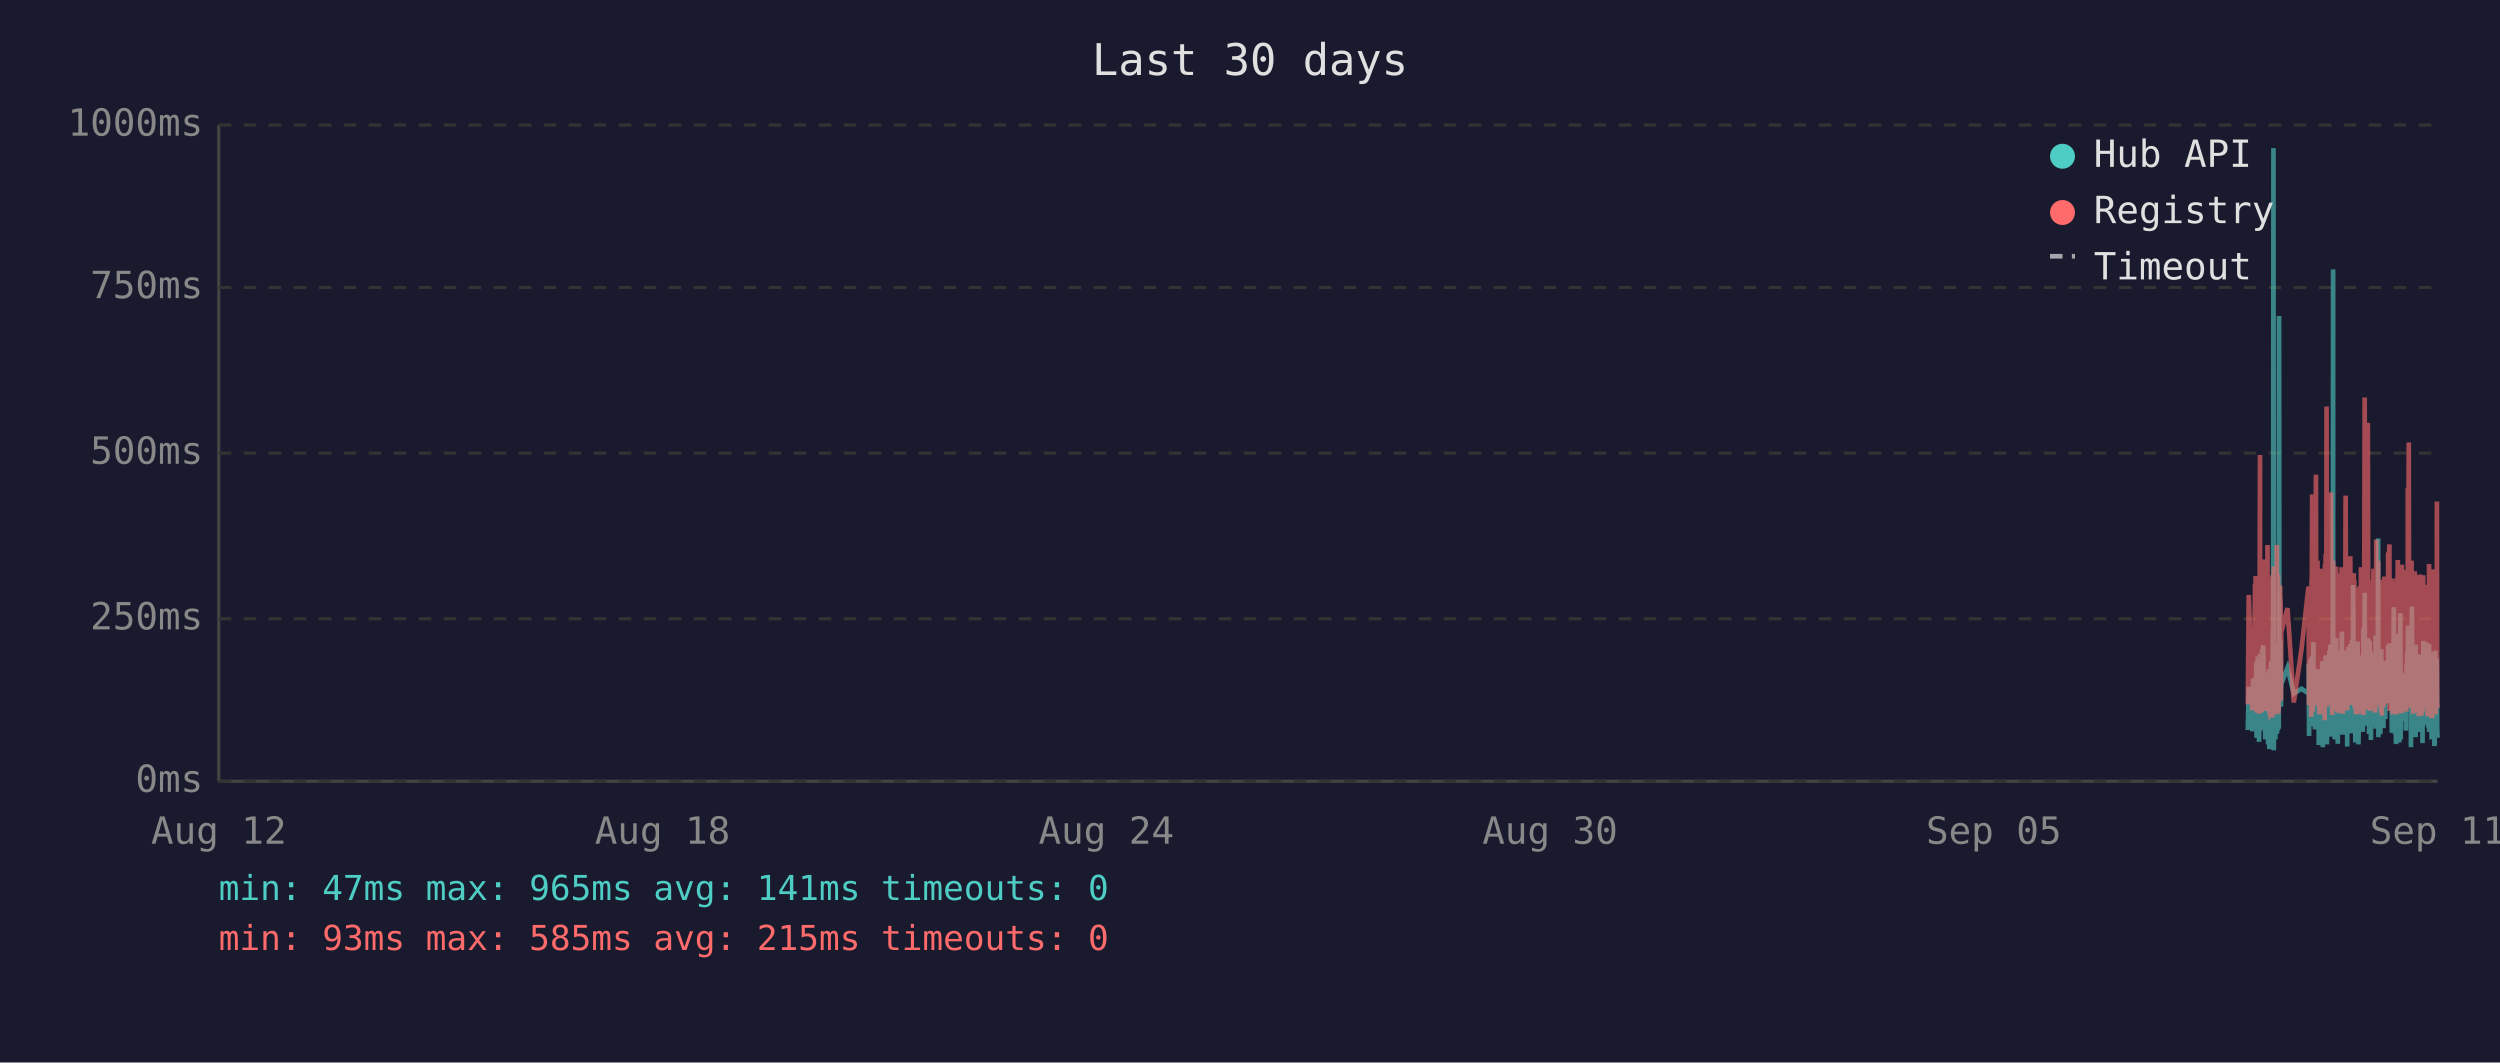
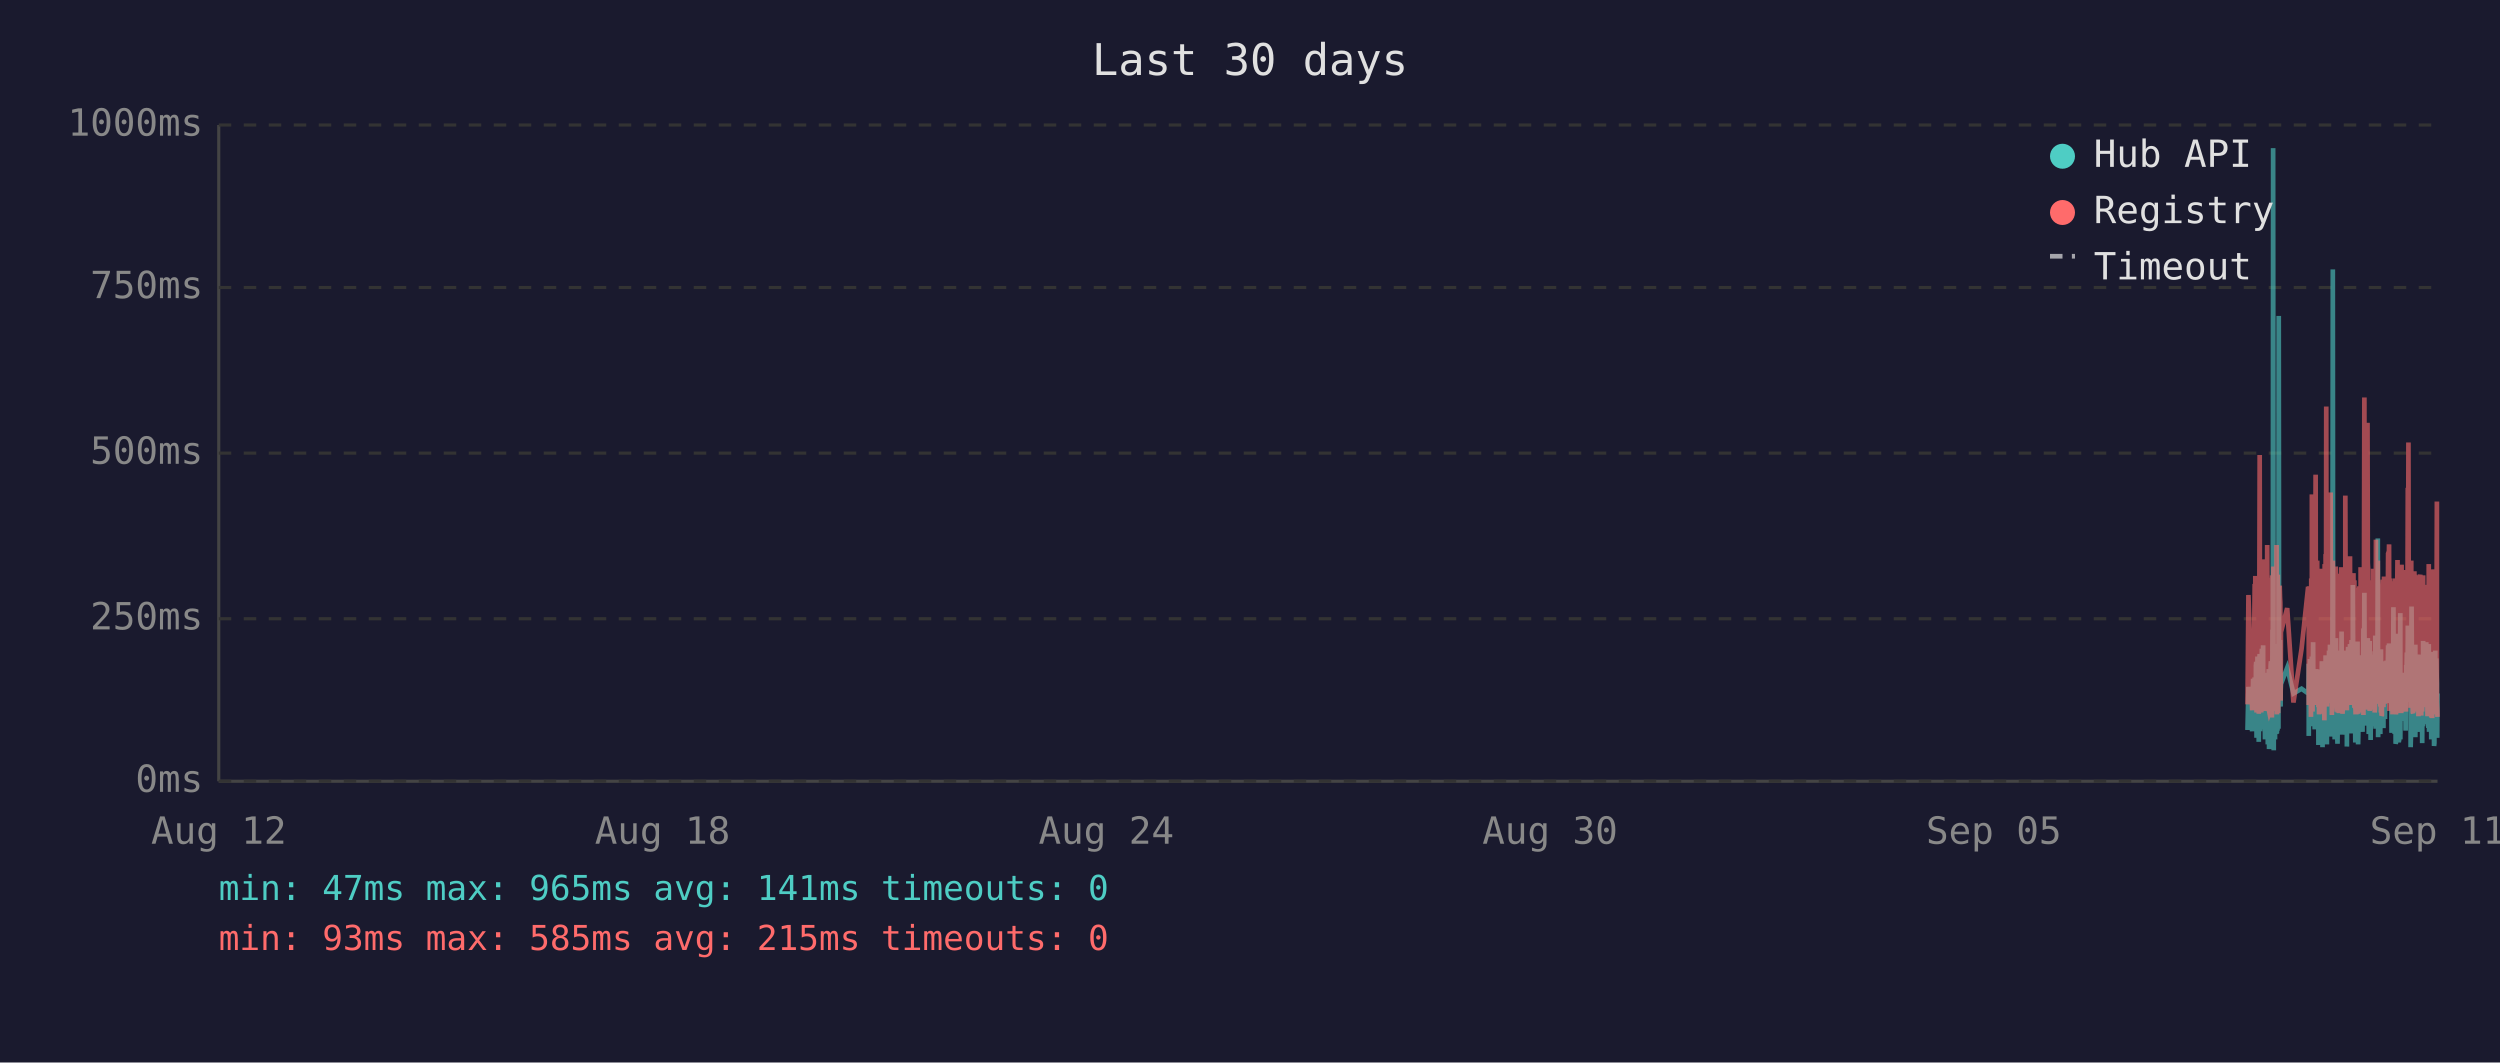
<svg xmlns="http://www.w3.org/2000/svg" viewBox="0 0 800 340" font-family="monospace" font-size="12">
  <rect width="800" height="340" fill="#1a1a2e" />
  <text x="400" y="24" fill="#e0e0e0" font-size="14" text-anchor="middle">Last 30 days</text>
  <line x1="70" y1="40" x2="70" y2="250" stroke="#444" stroke-width="1" />
  <line x1="70" y1="250" x2="780" y2="250" stroke="#444" stroke-width="1" />
  <line x1="70" y1="250" x2="780" y2="250" stroke="#333" stroke-width="1" stroke-dasharray="4" />
  <text x="65" y="250" fill="#888" text-anchor="end" dominant-baseline="middle">0ms</text>
  <line x1="70" y1="198" x2="780" y2="198" stroke="#333" stroke-width="1" stroke-dasharray="4" />
  <text x="65" y="198" fill="#888" text-anchor="end" dominant-baseline="middle">250ms</text>
  <line x1="70" y1="145" x2="780" y2="145" stroke="#333" stroke-width="1" stroke-dasharray="4" />
  <text x="65" y="145" fill="#888" text-anchor="end" dominant-baseline="middle">500ms</text>
  <line x1="70" y1="92" x2="780" y2="92" stroke="#333" stroke-width="1" stroke-dasharray="4" />
  <text x="65" y="92" fill="#888" text-anchor="end" dominant-baseline="middle">750ms</text>
  <line x1="70" y1="40" x2="780" y2="40" stroke="#333" stroke-width="1" stroke-dasharray="4" />
  <text x="65" y="40" fill="#888" text-anchor="end" dominant-baseline="middle">1000ms</text>
  <text x="70" y="270" fill="#888" text-anchor="middle">Aug 12</text>
  <text x="212" y="270" fill="#888" text-anchor="middle">Aug 18</text>
  <text x="354" y="270" fill="#888" text-anchor="middle">Aug 24</text>
  <text x="496" y="270" fill="#888" text-anchor="middle">Aug 30</text>
  <text x="638" y="270" fill="#888" text-anchor="middle">Sep 05</text>
  <text x="780" y="270" fill="#888" text-anchor="middle">Sep 11</text>
-   <polyline points="719.3,233.6 719.6,219.8 720.8,234.0 721.0,217.2 721.2,223.3 721.6,216.8 721.7,222.3 721.7,224.2 721.8,225.0 721.9,233.6 722.0,213.0 722.1,211.8 722.1,236.1 722.2,235.1 722.2,223.8 722.3,221.2 722.4,222.3 722.5,210.1 722.6,223.3 722.7,234.7 722.7,220.6 722.8,218.9 722.9,237.4 723.0,223.1 723.1,210.9 723.2,209.3 723.2,234.0 723.3,217.0 723.4,214.3 723.5,230.9 723.6,233.4 723.7,220.6 723.7,221.2 723.7,220.6 723.8,215.8 723.9,207.6 724.0,216.6 724.1,213.9 724.2,218.9 724.2,206.5 724.3,211.4 724.4,228.4 724.5,226.1 724.6,220.2 724.6,221.2 724.7,221.9 724.8,228.8 724.9,236.6 725.0,221.9 725.1,215.3 725.1,231.1 725.2,221.9 725.3,221.2 725.4,218.7 725.5,234.7 725.6,221.2 725.6,218.1 725.7,223.1 725.8,238.2 725.9,220.8 726.0,224.8 726.1,214.1 726.1,232.6 726.2,239.7 726.3,237.6 726.4,232.6 726.5,219.1 726.6,219.8 726.6,217.2 726.7,213.2 726.8,211.6 726.9,220.2 727.0,216.6 727.1,222.5 727.1,234.7 727.1,229.4 727.2,225.6 727.3,201.5 727.4,223.8 727.5,47.4 727.6,196.0 727.6,240.1 727.7,231.1 727.8,221.0 727.9,225.0 728.0,217.9 728.1,212.8 728.1,236.6 728.2,222.7 728.3,222.9 728.4,221.0 728.5,234.9 728.6,209.0 728.6,234.7 728.7,213.5 728.8,206.1 728.9,233.8 729.0,220.2 729.0,230.7 729.1,223.8 729.2,233.2 729.3,101.1 729.4,207.2 729.5,217.9 729.5,218.9 729.6,224.4 729.7,204.8 729.8,216.6 729.9,226.1 729.9,221.2 730.0,218.9 732.0,213.7 734.0,221.9 736.5,220.4 738.7,221.9 738.8,221.0 738.8,212.4 738.9,235.5 739.0,214.1 739.1,215.3 739.2,214.3 739.3,210.9 739.3,219.5 739.4,221.0 739.5,222.9 739.6,232.4 739.7,217.4 739.8,231.1 739.8,210.1 739.9,216.0 740.0,232.2 740.1,226.1 740.2,216.2 740.3,205.5 740.3,230.3 740.4,217.4 740.5,224.4 740.6,232.2 740.7,215.8 740.8,233.4 740.8,214.5 741.0,219.3 741.1,221.9 741.2,227.3 741.3,214.1 741.3,222.9 741.4,215.6 741.5,218.3 741.6,220.0 741.7,215.1 741.7,230.1 741.8,214.3 741.9,215.8 742.0,238.4 742.1,223.8 742.2,238.0 742.2,222.1 742.3,222.1 742.4,230.5 742.5,220.2 742.6,216.8 742.7,225.6 742.7,236.1 742.8,221.9 742.9,216.8 743.0,220.6 743.1,211.6 743.2,216.6 743.2,233.8 743.3,239.1 743.4,234.9 743.5,227.3 743.6,229.4 743.7,211.6 743.7,215.1 743.8,215.8 743.9,236.1 743.9,235.3 744.0,221.7 744.1,216.8 744.2,233.8 744.2,209.7 744.3,223.8 744.4,222.7 744.5,216.6 744.6,229.4 744.6,238.2 744.7,229.6 744.8,220.4 744.9,214.5 745.0,220.4 745.1,229.8 745.1,221.2 745.2,219.3 745.3,217.4 745.4,208.2 745.5,218.5 745.6,208.2 745.6,218.9 745.7,206.3 745.8,235.7 745.9,212.2 746.0,213.9 746.1,219.8 746.1,218.7 746.2,233.0 746.3,219.3 746.4,226.1 746.5,197.1 746.6,86.2 746.6,216.0 746.7,233.8 746.8,208.2 746.9,213.0 747.0,210.3 747.1,223.3 747.1,236.6 747.2,217.9 747.3,205.9 747.4,216.4 747.5,216.4 747.6,204.2 747.6,216.4 747.7,219.8 747.8,213.7 747.8,231.7 747.9,223.1 748.0,234.9 748.1,238.0 748.1,228.2 748.2,231.5 748.3,222.1 748.4,222.1 748.5,233.6 748.6,219.5 748.6,208.2 748.7,225.8 748.8,212.8 748.9,221.0 749.0,233.2 749.0,224.4 749.1,231.5 749.2,216.0 749.3,218.9 749.4,202.1 749.5,224.6 749.5,217.7 749.6,235.1 749.7,222.9 749.8,226.1 749.9,221.4 750.0,219.8 750.0,211.4 750.1,212.2 750.2,220.8 750.3,208.2 750.4,221.4 750.5,222.5 750.5,214.9 750.6,220.2 750.7,209.0 750.8,219.5 750.9,220.2 751.0,215.3 751.0,218.7 751.1,233.4 751.1,238.9 751.2,210.9 751.3,223.5 751.4,213.2 751.5,207.0 751.5,219.5 751.6,216.4 751.7,223.3 751.8,224.2 751.9,215.3 752.0,210.9 752.0,221.0 752.1,206.1 752.2,233.0 752.3,220.4 752.4,210.7 752.5,220.2 752.5,234.7 752.6,204.8 752.7,219.1 752.8,228.6 752.9,214.3 752.9,222.3 753.0,187.2 753.1,208.6 753.2,221.2 753.3,207.4 753.4,220.6 753.4,221.4 753.5,228.4 753.6,223.5 753.7,226.5 753.7,237.6 753.8,221.4 753.9,234.2 753.9,220.8 754.0,214.9 754.1,234.5 754.2,217.0 754.3,227.1 754.4,221.7 754.4,205.3 754.5,215.6 754.6,226.5 754.7,238.2 754.8,232.6 754.9,223.3 754.9,216.8 755.0,234.0 755.1,225.4 755.2,218.1 755.3,209.9 755.4,218.3 755.4,225.6 755.5,209.7 755.6,211.6 755.7,224.0 755.8,219.1 755.8,221.4 755.9,223.8 755.9,233.4 756.0,226.7 756.1,234.2 756.2,222.9 756.3,213.0 756.3,201.1 756.4,229.2 756.5,220.8 756.6,215.8 756.7,189.7 756.8,223.5 756.8,208.8 756.9,223.3 757.0,217.7 757.1,207.8 757.2,218.1 757.3,213.9 757.3,212.0 757.4,218.9 757.5,218.3 757.6,232.2 757.7,206.3 757.8,204.2 757.8,218.5 757.9,230.9 758.0,218.3 758.1,234.9 758.2,229.8 758.3,215.3 758.3,205.1 758.4,232.6 758.5,231.1 758.6,208.4 758.7,236.8 758.8,218.9 758.8,228.6 758.9,228.4 759.0,209.5 759.1,217.0 759.2,232.4 759.3,230.1 759.3,212.8 759.4,223.8 759.5,221.4 759.6,232.2 759.7,218.1 759.7,222.5 759.8,229.4 759.9,221.2 760.0,230.3 760.1,224.2 760.2,203.4 760.2,208.2 760.3,233.2 760.4,222.9 760.5,228.2 760.6,216.6 760.7,219.3 760.7,221.0 760.8,214.5 760.9,211.8 761.0,172.3 761.1,235.9 761.2,230.9 761.2,211.6 761.3,209.5 761.4,217.2 761.5,218.7 761.6,220.0 761.7,215.3 761.7,234.9 761.8,227.3 761.9,213.9 762.0,207.8 762.1,230.1 762.2,225.4 762.2,233.0 762.3,215.1 762.4,225.0 762.5,219.3 762.6,220.8 762.6,220.6 762.7,225.0 762.7,233.0 762.8,211.6 762.9,222.9 763.0,220.0 763.1,225.0 763.1,213.7 763.2,213.7 763.3,230.1 763.4,213.5 763.5,224.2 763.6,214.9 763.6,224.2 763.7,211.4 763.8,218.7 763.9,212.8 764.0,215.1 764.1,225.0 764.2,213.7 764.2,206.5 764.3,213.9 764.4,217.7 764.5,219.1 764.6,205.9 764.7,224.0 764.7,212.4 764.8,216.4 764.9,219.8 765.0,220.6 765.1,215.3 765.2,222.5 765.2,224.6 765.3,223.1 765.4,234.5 765.5,230.9 765.6,229.6 765.6,224.6 765.7,225.2 765.8,216.6 765.9,218.3 766.0,194.3 766.1,231.1 766.1,223.3 766.2,207.4 766.3,216.2 766.4,234.9 766.5,231.7 766.6,212.8 766.6,226.5 766.7,238.0 766.8,237.6 766.9,221.4 767.0,219.5 767.1,220.4 767.1,217.2 767.2,217.9 767.3,202.8 767.4,216.6 767.5,224.4 767.6,215.6 767.6,215.1 767.7,237.6 767.7,219.8 767.8,237.2 767.9,233.2 768.0,222.9 768.1,224.2 768.1,196.2 768.2,236.6 768.3,217.9 768.4,218.9 768.5,223.3 768.6,218.5 768.6,224.4 768.7,217.2 768.8,217.7 768.9,216.4 769.0,228.2 769.1,217.0 769.1,216.4 769.2,217.0 769.3,224.8 769.4,230.7 769.5,222.5 769.5,218.5 769.6,221.2 769.7,215.3 769.8,217.4 769.9,233.8 770.0,217.4 770.0,224.6 770.1,212.8 770.2,214.9 770.3,208.8 770.4,214.1 770.5,215.3 770.5,204.8 770.6,200.2 770.7,223.3 770.8,211.4 770.9,209.3 771.0,205.1 771.0,215.1 771.1,223.5 771.2,224.2 771.3,209.9 771.4,216.8 771.5,214.9 771.5,239.1 771.5,235.5 771.6,216.4 771.7,214.7 771.8,194.1 771.9,210.9 772.0,216.2 772.0,232.8 772.1,233.0 772.2,221.9 772.3,235.5 772.4,220.6 772.5,222.3 772.5,226.1 772.6,232.8 772.7,211.4 772.8,232.6 772.9,235.3 773.0,206.3 773.0,235.9 773.1,220.4 773.2,217.2 773.3,221.4 773.4,213.7 773.4,217.0 773.5,218.3 773.6,214.9 773.7,231.5 773.8,212.2 773.9,215.1 773.9,217.4 774.0,234.2 774.1,231.7 774.2,210.3 774.3,209.5 774.4,220.2 774.4,219.8 774.5,219.3 774.6,224.4 774.7,224.0 774.8,215.3 774.9,224.4 774.9,233.8 774.9,220.2 775.0,228.6 775.1,216.0 775.2,237.8 775.3,215.6 775.4,232.4 775.4,220.2 775.5,205.1 775.6,231.3 775.7,220.2 775.8,209.3 775.9,216.6 775.9,215.6 776.0,231.7 776.1,228.4 776.2,227.3 776.3,217.2 776.4,221.0 776.4,205.5 776.5,216.2 776.6,223.3 776.7,223.8 776.8,226.9 776.8,229.6 776.9,223.5 777.0,231.3 777.1,232.2 777.2,232.2 777.3,206.1 777.3,234.2 777.4,219.8 777.5,221.4 777.6,209.7 777.7,222.5 777.8,218.1 777.8,223.5 777.9,220.2 778.0,215.8 778.1,236.6 778.2,234.0 778.3,212.8 778.3,235.3 778.4,208.6 778.5,216.2 778.6,230.9 778.7,211.8 778.8,226.1 778.8,216.8 778.9,222.9 779.0,238.7 779.1,237.8 779.2,221.7 779.3,233.8 779.3,208.2 779.4,221.4 779.5,221.4 779.6,217.0 779.7,218.9 779.7,210.7 779.8,215.3 779.8,218.7 779.9,232.6 780.0,236.1" fill="none" stroke="#4ecdc4" stroke-width="1.5" opacity="0.6" />
-   <polyline points="719.3,225.4 719.6,190.4 720.8,227.3 721.0,201.7 721.2,226.5 721.6,187.6 721.7,187.6 721.7,215.8 721.8,184.3 721.9,224.6 722.0,206.3 722.1,192.5 722.1,228.0 722.2,225.8 722.2,209.0 722.3,204.0 722.4,209.0 722.5,196.2 722.6,224.4 722.7,225.8 722.7,206.1 722.8,204.2 722.9,228.4 723.0,222.3 723.1,186.0 723.2,145.6 723.2,226.3 723.3,215.1 723.4,226.3 723.5,224.2 723.6,226.5 723.7,228.0 723.7,228.0 723.7,206.5 723.8,198.1 723.9,181.3 724.0,193.1 724.1,199.4 724.2,181.1 724.2,201.1 724.3,196.7 724.4,223.5 724.5,214.9 724.6,179.0 724.6,185.3 724.7,227.5 724.8,225.8 724.9,226.7 725.0,185.7 725.1,209.5 725.1,224.4 725.2,184.9 725.3,184.5 725.4,206.3 725.5,225.0 725.6,174.4 725.6,200.7 725.7,185.3 725.8,226.5 725.9,186.4 726.0,222.7 726.1,190.8 726.1,216.6 726.2,227.5 726.3,228.0 726.4,227.7 726.5,186.6 726.6,210.5 726.6,200.2 726.7,200.4 726.8,198.1 726.9,206.1 727.0,190.4 727.1,184.9 727.1,229.6 727.1,217.7 727.2,184.1 727.3,188.3 727.4,216.6 727.5,187.8 727.6,181.3 727.6,227.5 727.7,225.6 727.8,207.4 727.9,226.5 728.0,201.3 728.1,193.9 728.1,226.9 728.2,184.1 728.3,209.0 728.4,185.5 728.5,225.8 728.6,174.4 728.6,228.6 728.7,192.7 728.8,197.5 728.9,224.0 729.0,183.9 729.0,225.0 729.1,228.2 729.2,216.0 729.3,209.9 729.4,192.2 729.5,193.3 729.5,221.7 729.6,187.4 729.7,191.0 729.8,192.9 729.9,217.2 729.9,224.2 730.0,202.3 732.0,194.6 734.0,224.8 736.5,207.6 738.7,187.8 738.8,188.7 738.8,201.7 738.9,225.6 739.0,191.0 739.1,187.6 739.2,190.8 739.3,190.6 739.3,208.8 739.4,210.5 739.5,216.0 739.6,229.4 739.7,185.1 739.8,218.7 739.8,182.8 739.9,158.2 740.0,221.7 740.1,227.7 740.2,191.8 740.3,178.8 740.3,225.4 740.4,203.0 740.5,219.5 740.6,219.3 740.7,205.3 740.8,225.6 740.8,182.0 741.0,181.3 741.1,151.9 741.2,218.5 741.3,189.1 741.3,208.0 741.4,207.4 741.5,210.1 741.6,179.4 741.7,202.1 741.7,224.2 741.8,194.3 741.9,189.9 742.0,226.3 742.1,196.4 742.2,228.6 742.2,206.5 742.3,217.4 742.4,224.4 742.5,182.0 742.6,191.4 742.7,228.4 742.7,225.4 742.8,225.2 742.9,187.6 743.0,184.7 743.1,196.7 743.2,204.0 743.2,223.8 743.3,224.4 743.4,226.9 743.5,215.6 743.6,216.8 743.7,210.1 743.7,208.2 743.8,205.9 743.9,230.5 743.9,228.4 744.0,180.5 744.1,186.4 744.2,223.8 744.2,177.3 744.3,184.7 744.4,225.8 744.5,130.1 744.6,217.2 744.6,226.1 744.7,224.8 744.8,181.8 744.9,190.8 745.0,201.7 745.1,225.0 745.1,221.0 745.2,183.4 745.3,192.7 745.4,199.2 745.5,184.9 745.6,182.2 745.6,183.9 745.7,178.4 745.8,224.2 745.9,157.6 746.0,197.7 746.1,208.6 746.1,184.5 746.2,214.1 746.3,228.8 746.4,206.5 746.5,194.6 746.6,179.4 746.6,186.6 746.7,221.9 746.8,214.1 746.9,203.6 747.0,197.3 747.1,208.8 747.1,225.2 747.2,190.6 747.3,194.6 747.4,189.5 747.5,181.3 747.6,184.5 747.6,191.4 747.7,188.1 747.8,192.7 747.8,226.1 747.9,227.7 748.0,225.0 748.1,223.5 748.1,215.3 748.2,228.0 748.3,215.1 748.4,184.5 748.5,215.3 748.6,228.2 748.6,197.3 748.7,184.3 748.8,224.4 748.9,183.6 749.0,225.6 749.0,185.3 749.1,224.8 749.2,226.3 749.3,181.5 749.4,190.8 749.5,213.5 749.5,189.7 749.6,225.0 749.7,228.4 749.8,226.3 749.9,217.7 750.0,203.4 750.0,199.6 750.1,194.8 750.2,185.3 750.3,199.4 750.4,188.9 750.5,215.1 750.5,190.6 750.6,158.6 750.7,192.7 750.8,187.8 750.9,207.8 751.0,195.0 751.0,184.1 751.1,216.0 751.1,227.3 751.2,183.6 751.3,223.8 751.4,194.3 751.5,182.8 751.5,185.1 751.6,202.3 751.7,204.4 751.8,220.6 751.9,189.3 752.0,207.8 752.0,181.3 752.1,178.0 752.2,223.3 752.3,183.4 752.4,191.6 752.5,204.0 752.5,225.6 752.6,195.8 752.7,210.1 752.8,222.9 752.9,189.1 752.9,207.0 753.0,191.2 753.1,197.5 753.2,183.4 753.3,197.9 753.4,193.5 753.4,185.7 753.5,226.5 753.6,225.4 753.7,210.9 753.7,226.7 753.8,225.2 753.9,228.6 753.9,210.1 754.0,193.1 754.1,228.6 754.2,214.7 754.3,214.9 754.4,214.5 754.4,188.1 754.5,191.4 754.6,226.3 754.7,228.4 754.8,223.8 754.9,211.4 754.9,216.8 755.0,226.5 755.1,187.6 755.2,203.4 755.3,226.5 755.4,191.2 755.4,217.0 755.5,181.5 755.6,196.2 755.7,228.0 755.8,191.8 755.8,225.8 755.9,225.8 755.9,227.5 756.0,218.3 756.1,227.7 756.2,183.9 756.3,190.6 756.3,228.8 756.4,222.9 756.5,223.8 756.6,170.4 756.7,127.2 756.8,196.0 756.8,199.6 756.9,227.1 757.0,188.9 757.1,191.6 757.2,209.0 757.3,192.5 757.3,188.5 757.4,182.2 757.5,209.0 757.6,225.6 757.7,135.3 757.8,180.1 757.8,182.0 757.9,225.2 758.0,185.7 758.1,223.8 758.2,225.8 758.3,189.1 758.3,207.0 758.4,227.5 758.5,216.0 758.6,197.1 758.7,222.5 758.8,214.5 758.8,217.2 758.9,223.8 759.0,189.5 759.1,186.8 759.2,223.5 759.3,223.3 759.3,189.9 759.4,226.5 759.5,182.0 759.6,224.2 759.7,205.3 759.7,227.1 759.8,224.0 759.9,185.1 760.0,228.0 760.1,226.5 760.2,184.5 760.2,207.2 760.3,218.3 760.4,172.7 760.5,224.4 760.6,195.0 760.7,189.7 760.7,181.3 760.8,185.1 760.9,197.5 761.0,179.4 761.1,224.0 761.2,225.2 761.2,192.2 761.3,205.9 761.4,207.4 761.5,210.5 761.6,224.4 761.7,191.4 761.7,226.1 761.8,218.3 761.9,189.3 762.0,228.0 762.1,209.0 762.2,229.0 762.2,228.8 762.3,192.9 762.4,187.0 762.5,187.6 762.6,185.5 762.6,208.0 762.7,224.6 762.7,226.3 762.8,200.4 762.9,216.4 763.0,184.5 763.1,207.2 763.1,190.8 763.2,191.8 763.3,225.2 763.4,190.8 763.5,208.2 763.6,191.2 763.6,188.1 763.7,194.1 763.8,187.0 763.9,193.1 764.0,189.7 764.1,224.2 764.2,193.3 764.2,176.9 764.3,188.9 764.4,176.5 764.5,180.7 764.6,174.2 764.7,227.5 764.7,185.7 764.8,191.0 764.9,207.2 765.0,185.1 765.1,192.0 765.2,216.6 765.2,226.3 765.3,208.0 765.4,226.5 765.5,227.3 765.6,218.9 765.6,227.1 765.7,228.6 765.8,191.6 765.9,227.1 766.0,198.6 766.1,227.3 766.1,218.9 766.2,186.0 766.3,191.0 766.4,224.6 766.5,228.6 766.6,185.1 766.6,217.4 766.7,223.8 766.8,228.6 766.9,227.3 767.0,206.1 767.1,206.1 767.1,193.9 767.2,188.9 767.3,179.2 767.4,200.0 767.5,226.7 767.6,193.9 767.6,192.0 767.7,227.3 767.7,204.8 767.8,227.5 767.9,226.5 768.0,225.4 768.1,226.7 768.1,193.3 768.2,228.2 768.3,193.1 768.4,209.0 768.5,228.2 768.6,180.7 768.6,210.9 768.7,197.7 768.8,192.9 768.9,193.5 769.0,215.8 769.1,199.8 769.1,207.2 769.2,224.4 769.3,224.6 769.4,214.7 769.5,186.2 769.5,225.2 769.6,182.4 769.7,190.6 769.8,197.5 769.9,226.5 770.0,227.7 770.0,212.0 770.1,191.8 770.2,189.3 770.3,194.3 770.4,191.4 770.5,191.4 770.5,156.1 770.6,209.9 770.7,184.3 770.8,141.6 770.9,198.8 771.0,200.7 771.0,195.8 771.1,223.8 771.2,185.7 771.3,197.7 771.4,191.0 771.5,193.5 771.5,226.5 771.5,223.1 771.6,191.6 771.7,179.4 771.8,225.2 771.9,185.5 772.0,194.6 772.0,209.9 772.1,224.2 772.2,228.0 772.3,228.2 772.4,222.5 772.5,187.4 772.5,200.2 772.6,225.6 772.7,182.8 772.8,227.7 772.9,224.0 773.0,183.9 773.0,219.5 773.1,184.3 773.2,189.3 773.3,194.8 773.4,189.3 773.4,189.7 773.5,203.8 773.6,209.3 773.7,212.6 773.8,185.7 773.9,206.5 773.9,207.4 774.0,229.2 774.1,222.7 774.2,194.6 774.3,196.9 774.4,204.0 774.4,219.3 774.5,184.5 774.6,183.9 774.7,208.4 774.8,209.5 774.9,215.1 774.9,229.0 774.9,204.2 775.0,216.2 775.1,208.2 775.2,227.7 775.3,192.9 775.4,226.3 775.4,184.1 775.5,194.3 775.6,226.3 775.7,207.8 775.8,197.3 775.9,189.1 775.9,204.4 776.0,224.4 776.1,217.4 776.2,225.8 776.3,188.5 776.4,187.2 776.4,190.8 776.5,192.7 776.6,222.3 776.7,206.3 776.8,214.9 776.8,228.4 776.9,229.2 777.0,223.8 777.1,217.2 777.2,229.0 777.3,180.5 777.3,225.6 777.4,187.0 777.5,211.4 777.6,199.4 777.7,187.0 777.8,201.3 777.8,185.5 777.9,207.0 778.0,196.9 778.1,229.6 778.2,214.5 778.3,210.3 778.3,229.8 778.4,182.2 778.5,194.1 778.6,214.5 778.7,185.5 778.8,216.2 778.8,189.3 778.9,186.2 779.0,227.3 779.1,219.3 779.2,225.0 779.3,226.5 779.3,200.9 779.4,228.6 779.5,182.8 779.6,207.8 779.7,188.5 779.7,192.9 779.8,197.1 779.8,160.5 779.9,224.6 780.0,226.5" fill="none" stroke="#ff6b6b" stroke-width="1.5" opacity="0.6" />
+   <polyline points="719.2,233.6 719.5,219.8 720.7,234.0 721.0,217.2 721.1,223.3 721.5,216.8 721.6,222.3 721.7,224.2 721.7,225.0 721.8,233.6 721.9,213.0 722.0,211.8 722.1,236.1 722.1,235.1 722.2,223.8 722.2,221.2 722.3,222.3 722.4,210.1 722.5,223.3 722.6,234.7 722.7,220.6 722.7,218.9 722.8,237.4 722.9,223.1 723.0,210.9 723.1,209.3 723.2,234.0 723.2,217.0 723.3,214.3 723.4,230.9 723.5,233.4 723.6,220.6 723.6,221.2 723.7,220.6 723.7,215.8 723.8,207.6 723.9,216.6 724.0,213.9 724.1,218.9 724.2,206.5 724.2,211.4 724.3,228.4 724.4,226.1 724.5,220.2 724.6,221.2 724.6,221.9 724.7,228.8 724.8,236.6 724.9,221.9 725.0,215.3 725.1,231.1 725.1,221.9 725.2,221.2 725.3,218.7 725.4,234.7 725.5,221.2 725.6,218.1 725.6,223.1 725.7,238.2 725.8,220.8 725.9,224.8 726.0,214.1 726.1,232.6 726.1,239.7 726.2,237.6 726.3,232.6 726.4,219.1 726.5,219.8 726.6,217.2 726.6,213.2 726.7,211.6 726.8,220.2 726.9,216.6 727.0,222.5 727.0,234.7 727.1,229.4 727.1,225.6 727.2,201.5 727.3,223.8 727.4,47.4 727.5,196.0 727.6,240.1 727.6,231.1 727.7,221.0 727.8,225.0 727.9,217.9 728.0,212.8 728.0,236.6 728.1,222.7 728.2,222.9 728.3,221.0 728.4,234.9 728.5,209.0 728.6,234.7 728.6,213.5 728.7,206.1 728.8,233.8 728.9,220.2 729.0,230.7 729.0,223.8 729.1,233.2 729.2,101.1 729.3,207.2 729.4,217.9 729.5,218.9 729.5,224.4 729.6,204.8 729.7,216.6 729.8,226.1 729.8,221.2 729.9,218.9 731.9,213.7 733.9,221.9 736.5,220.4 738.6,221.9 738.7,221.0 738.8,212.4 738.8,235.5 738.9,214.1 739.0,215.3 739.1,214.3 739.2,210.9 739.3,219.5 739.3,221.0 739.4,222.9 739.5,232.4 739.6,217.4 739.7,231.1 739.8,210.1 739.8,216.0 739.9,232.2 740.0,226.1 740.1,216.2 740.2,205.5 740.3,230.3 740.3,217.4 740.4,224.4 740.5,232.2 740.6,215.8 740.7,233.4 740.8,214.5 740.9,219.3 741.0,221.9 741.1,227.3 741.2,214.1 741.2,222.9 741.3,215.6 741.4,218.3 741.5,220.0 741.6,215.1 741.7,230.1 741.7,214.3 741.8,215.8 741.9,238.4 742.0,223.8 742.1,238.0 742.2,222.1 742.2,222.1 742.3,230.5 742.4,220.2 742.5,216.8 742.6,225.6 742.7,236.1 742.7,221.9 742.8,216.8 742.9,220.6 743.0,211.6 743.1,216.6 743.2,233.8 743.2,239.1 743.3,234.9 743.4,227.3 743.5,229.4 743.6,211.6 743.7,215.1 743.7,215.8 743.8,236.1 743.8,235.3 743.9,221.7 744.0,216.8 744.1,233.8 744.2,209.7 744.2,223.8 744.3,222.7 744.4,216.6 744.5,229.4 744.6,238.2 744.6,229.6 744.7,220.4 744.8,214.5 744.9,220.4 745.0,229.8 745.1,221.2 745.1,219.3 745.2,217.4 745.3,208.2 745.4,218.5 745.5,208.2 745.6,218.9 745.6,206.3 745.7,235.7 745.8,212.2 745.9,213.9 746.0,219.8 746.1,218.7 746.1,233.0 746.2,219.3 746.3,226.1 746.4,197.1 746.5,86.2 746.6,216.0 746.6,233.8 746.7,208.2 746.8,213.0 746.9,210.3 747.0,223.3 747.1,236.6 747.1,217.9 747.2,205.9 747.3,216.4 747.4,216.4 747.5,204.2 747.6,216.4 747.6,219.8 747.7,213.7 747.7,231.7 747.8,223.1 747.9,234.9 748.0,238.0 748.1,228.2 748.1,231.5 748.2,222.1 748.3,222.1 748.4,233.6 748.5,219.5 748.6,208.2 748.6,225.8 748.7,212.8 748.8,221.0 748.9,233.2 749.0,224.4 749.0,231.5 749.1,216.0 749.2,218.9 749.3,202.1 749.4,224.6 749.5,217.7 749.5,235.1 749.6,222.9 749.7,226.1 749.8,221.4 749.9,219.8 750.0,211.4 750.0,212.2 750.1,220.8 750.2,208.2 750.3,221.4 750.4,222.5 750.5,214.9 750.5,220.2 750.6,209.0 750.7,219.5 750.8,220.2 750.9,215.3 751.0,218.7 751.0,233.4 751.0,238.9 751.1,210.9 751.2,223.5 751.3,213.2 751.4,207.0 751.5,219.5 751.5,216.4 751.6,223.3 751.7,224.2 751.8,215.3 751.9,210.9 752.0,221.0 752.0,206.1 752.1,233.0 752.2,220.4 752.3,210.7 752.4,220.2 752.5,234.7 752.5,204.8 752.6,219.1 752.7,228.6 752.8,214.3 752.9,222.3 752.9,187.2 753.0,208.6 753.1,221.2 753.2,207.4 753.3,220.6 753.4,221.4 753.4,228.4 753.5,223.5 753.6,226.5 753.7,237.6 753.7,221.4 753.8,234.2 753.9,220.8 753.9,214.9 754.0,234.5 754.1,217.0 754.2,227.1 754.3,221.7 754.4,205.3 754.4,215.6 754.5,226.5 754.6,238.2 754.7,232.6 754.8,223.3 754.9,216.8 754.9,234.0 755.0,225.4 755.1,218.1 755.2,209.9 755.3,218.3 755.4,225.6 755.4,209.7 755.5,211.6 755.6,224.0 755.7,219.1 755.7,221.4 755.8,223.8 755.9,233.4 755.9,226.7 756.0,234.2 756.1,222.9 756.2,213.0 756.3,201.1 756.3,229.2 756.4,220.8 756.5,215.8 756.6,189.7 756.7,223.5 756.8,208.8 756.8,223.3 756.9,217.7 757.0,207.8 757.1,218.1 757.2,213.9 757.3,212.0 757.3,218.9 757.4,218.3 757.5,232.2 757.6,206.3 757.7,204.2 757.8,218.5 757.8,230.9 757.9,218.3 758.0,234.9 758.1,229.8 758.2,215.3 758.3,205.1 758.3,232.6 758.4,231.1 758.5,208.4 758.6,236.8 758.7,218.9 758.8,228.6 758.8,228.4 758.9,209.5 759.0,217.0 759.1,232.4 759.2,230.1 759.3,212.8 759.3,223.8 759.4,221.4 759.5,232.2 759.6,218.1 759.7,222.5 759.7,229.4 759.8,221.2 759.9,230.3 760.0,224.2 760.1,203.4 760.2,208.2 760.2,233.2 760.3,222.9 760.4,228.2 760.5,216.6 760.6,219.3 760.7,221.0 760.7,214.5 760.8,211.8 760.9,172.3 761.0,235.9 761.1,230.9 761.2,211.6 761.2,209.5 761.3,217.2 761.4,218.7 761.5,220.0 761.6,215.3 761.7,234.9 761.7,227.3 761.8,213.9 761.9,207.8 762.0,230.1 762.1,225.4 762.2,233.0 762.2,215.1 762.3,225.0 762.4,219.3 762.5,220.8 762.5,220.6 762.6,225.0 762.7,233.0 762.7,211.6 762.8,222.9 762.9,220.0 763.0,225.0 763.1,213.7 763.1,213.7 763.2,230.1 763.3,213.5 763.4,224.2 763.5,214.9 763.6,224.2 763.7,211.4 763.7,218.7 763.8,212.8 763.9,215.1 764.0,225.0 764.1,213.7 764.2,206.5 764.2,213.9 764.3,217.7 764.4,219.1 764.5,205.9 764.6,224.0 764.7,212.4 764.7,216.4 764.8,219.8 764.9,220.6 765.0,215.3 765.1,222.5 765.2,224.6 765.2,223.1 765.3,234.5 765.4,230.9 765.5,229.6 765.6,224.6 765.6,225.2 765.7,216.6 765.8,218.3 765.9,194.3 766.0,231.1 766.1,223.3 766.1,207.4 766.2,216.2 766.3,234.9 766.4,231.7 766.5,212.8 766.6,226.5 766.6,238.0 766.7,237.6 766.8,221.4 766.9,219.5 767.0,220.4 767.1,217.2 767.1,217.9 767.2,202.8 767.3,216.6 767.4,224.4 767.5,215.6 767.6,215.1 767.6,237.6 767.6,219.8 767.7,237.2 767.8,233.2 767.9,222.9 768.0,224.2 768.1,196.2 768.1,236.6 768.2,217.9 768.3,218.9 768.4,223.3 768.5,218.5 768.6,224.4 768.6,217.2 768.7,217.7 768.8,216.4 768.9,228.2 769.0,217.0 769.1,216.4 769.1,217.0 769.2,224.8 769.3,230.7 769.4,222.5 769.5,218.5 769.5,221.2 769.6,215.3 769.7,217.4 769.8,233.8 769.9,217.4 770.0,224.6 770.0,212.8 770.1,214.9 770.2,208.8 770.3,214.1 770.4,215.3 770.5,204.8 770.5,200.2 770.6,223.3 770.7,211.4 770.8,209.3 770.9,205.1 771.0,215.1 771.0,223.5 771.1,224.2 771.2,209.9 771.3,216.8 771.4,214.9 771.4,239.1 771.5,235.5 771.5,216.4 771.6,214.7 771.7,194.1 771.8,210.9 771.9,216.2 772.0,232.8 772.0,233.0 772.1,221.9 772.2,235.5 772.3,220.6 772.4,222.3 772.5,226.1 772.5,232.8 772.6,211.4 772.7,232.6 772.8,235.3 772.9,206.3 772.9,235.9 773.0,220.4 773.1,217.2 773.2,221.4 773.3,213.7 773.4,217.0 773.4,218.3 773.5,214.9 773.6,231.5 773.7,212.2 773.8,215.1 773.9,217.4 773.9,234.2 774.0,231.7 774.1,210.3 774.2,209.5 774.3,220.2 774.4,219.8 774.4,219.3 774.5,224.4 774.6,224.0 774.7,215.3 774.8,224.4 774.8,233.8 774.9,220.2 774.9,228.6 775.0,216.0 775.1,237.8 775.2,215.6 775.3,232.4 775.4,220.2 775.4,205.1 775.5,231.3 775.6,220.2 775.7,209.3 775.8,216.6 775.9,215.6 775.9,231.7 776.0,228.4 776.1,227.3 776.2,217.2 776.3,221.0 776.4,205.5 776.4,216.2 776.5,223.3 776.6,223.8 776.7,226.9 776.8,229.6 776.8,223.5 776.9,231.3 777.0,232.2 777.1,232.2 777.2,206.1 777.3,234.2 777.3,219.8 777.4,221.4 777.5,209.7 777.6,222.5 777.7,218.1 777.8,223.5 777.8,220.2 777.9,215.8 778.0,236.6 778.1,234.0 778.2,212.8 778.3,235.3 778.3,208.6 778.4,216.2 778.5,230.9 778.6,211.8 778.7,226.1 778.8,216.8 778.8,222.9 778.9,238.7 779.0,237.8 779.1,221.7 779.2,233.8 779.3,208.2 779.3,221.4 779.4,221.4 779.5,217.0 779.6,218.9 779.6,210.7 779.7,215.3 779.8,218.7 779.8,232.6 779.9,236.1 780.0,221.9" fill="none" stroke="#4ecdc4" stroke-width="1.5" opacity="0.6" />
+   <polyline points="719.2,225.4 719.5,190.4 720.7,227.3 721.0,201.7 721.1,226.5 721.5,187.6 721.6,187.6 721.7,215.8 721.7,184.3 721.8,224.6 721.9,206.3 722.0,192.5 722.1,228.0 722.1,225.8 722.2,209.0 722.2,204.0 722.3,209.0 722.4,196.2 722.5,224.4 722.6,225.8 722.7,206.1 722.7,204.2 722.8,228.4 722.9,222.3 723.0,186.0 723.1,145.6 723.2,226.3 723.2,215.1 723.3,226.3 723.4,224.2 723.5,226.5 723.6,228.0 723.6,228.0 723.7,206.5 723.7,198.1 723.8,181.3 723.9,193.1 724.0,199.4 724.1,181.1 724.2,201.1 724.2,196.7 724.3,223.5 724.4,214.9 724.5,179.0 724.6,185.3 724.6,227.5 724.7,225.8 724.8,226.7 724.9,185.7 725.0,209.5 725.1,224.4 725.1,184.9 725.2,184.5 725.3,206.3 725.4,225.0 725.5,174.4 725.6,200.7 725.6,185.3 725.7,226.5 725.8,186.4 725.9,222.7 726.0,190.8 726.1,216.6 726.1,227.5 726.2,228.0 726.3,227.7 726.4,186.6 726.5,210.5 726.6,200.2 726.6,200.4 726.7,198.1 726.8,206.1 726.9,190.4 727.0,184.9 727.0,229.6 727.1,217.7 727.1,184.1 727.2,188.3 727.3,216.6 727.4,187.8 727.5,181.3 727.6,227.5 727.6,225.6 727.7,207.4 727.8,226.5 727.9,201.3 728.0,193.9 728.0,226.9 728.1,184.1 728.2,209.0 728.3,185.5 728.4,225.8 728.5,174.4 728.6,228.6 728.6,192.7 728.7,197.5 728.8,224.0 728.9,183.9 729.0,225.0 729.0,228.2 729.1,216.0 729.2,209.9 729.3,192.2 729.4,193.3 729.5,221.7 729.5,187.4 729.6,191.0 729.7,192.9 729.8,217.2 729.8,224.2 729.9,202.3 731.9,194.6 733.9,224.8 736.5,207.6 738.6,187.8 738.7,188.7 738.8,201.7 738.8,225.6 738.9,191.0 739.0,187.6 739.1,190.8 739.2,190.6 739.3,208.8 739.3,210.5 739.4,216.0 739.5,229.4 739.6,185.1 739.7,218.7 739.8,182.8 739.8,158.2 739.9,221.7 740.0,227.7 740.1,191.8 740.2,178.8 740.3,225.4 740.3,203.0 740.4,219.5 740.5,219.3 740.6,205.3 740.7,225.6 740.8,182.0 740.9,181.3 741.0,151.9 741.1,218.5 741.2,189.1 741.2,208.0 741.3,207.4 741.4,210.1 741.5,179.4 741.6,202.1 741.7,224.2 741.7,194.3 741.8,189.9 741.9,226.3 742.0,196.4 742.1,228.6 742.2,206.5 742.2,217.4 742.3,224.4 742.4,182.0 742.5,191.4 742.6,228.4 742.7,225.4 742.7,225.2 742.8,187.6 742.9,184.7 743.0,196.7 743.1,204.0 743.2,223.8 743.2,224.4 743.3,226.9 743.4,215.6 743.5,216.8 743.6,210.1 743.7,208.2 743.7,205.9 743.8,230.5 743.8,228.4 743.9,180.5 744.0,186.4 744.1,223.8 744.2,177.3 744.2,184.7 744.3,225.8 744.4,130.1 744.5,217.2 744.6,226.1 744.6,224.8 744.7,181.8 744.8,190.8 744.9,201.7 745.0,225.0 745.1,221.0 745.1,183.4 745.2,192.7 745.3,199.2 745.4,184.9 745.5,182.2 745.6,183.9 745.6,178.4 745.7,224.2 745.8,157.6 745.9,197.7 746.0,208.6 746.1,184.5 746.1,214.1 746.2,228.8 746.3,206.5 746.4,194.6 746.5,179.4 746.6,186.6 746.6,221.9 746.7,214.1 746.8,203.6 746.9,197.3 747.0,208.8 747.1,225.2 747.1,190.6 747.2,194.6 747.3,189.5 747.4,181.3 747.5,184.5 747.6,191.4 747.6,188.1 747.7,192.7 747.7,226.1 747.8,227.7 747.9,225.0 748.0,223.5 748.1,215.3 748.1,228.0 748.2,215.1 748.3,184.5 748.4,215.3 748.5,228.2 748.6,197.3 748.6,184.3 748.7,224.4 748.8,183.6 748.9,225.6 749.0,185.3 749.0,224.8 749.1,226.3 749.2,181.5 749.3,190.8 749.4,213.5 749.5,189.7 749.5,225.0 749.6,228.4 749.7,226.3 749.8,217.7 749.9,203.4 750.0,199.6 750.0,194.8 750.1,185.3 750.2,199.4 750.3,188.9 750.4,215.1 750.5,190.6 750.5,158.6 750.6,192.7 750.7,187.8 750.8,207.8 750.9,195.0 751.0,184.1 751.0,216.0 751.0,227.3 751.1,183.6 751.2,223.8 751.3,194.3 751.4,182.8 751.5,185.1 751.5,202.3 751.6,204.4 751.7,220.6 751.8,189.3 751.9,207.8 752.0,181.3 752.0,178.0 752.1,223.3 752.2,183.4 752.3,191.6 752.4,204.0 752.5,225.6 752.5,195.8 752.6,210.1 752.7,222.9 752.8,189.1 752.9,207.0 752.9,191.2 753.0,197.5 753.1,183.4 753.2,197.9 753.3,193.5 753.4,185.7 753.4,226.5 753.5,225.4 753.6,210.9 753.7,226.7 753.7,225.2 753.8,228.6 753.9,210.1 753.9,193.1 754.0,228.6 754.1,214.7 754.2,214.9 754.3,214.5 754.4,188.1 754.4,191.4 754.5,226.3 754.6,228.4 754.7,223.8 754.8,211.4 754.9,216.8 754.9,226.5 755.0,187.6 755.1,203.4 755.2,226.5 755.3,191.2 755.4,217.0 755.4,181.5 755.5,196.2 755.6,228.0 755.7,191.8 755.7,225.8 755.8,225.8 755.9,227.5 755.9,218.3 756.0,227.7 756.1,183.9 756.2,190.6 756.3,228.8 756.3,222.9 756.4,223.8 756.5,170.4 756.6,127.2 756.7,196.0 756.8,199.6 756.8,227.1 756.9,188.9 757.0,191.6 757.1,209.0 757.2,192.5 757.3,188.5 757.3,182.2 757.4,209.0 757.5,225.6 757.6,135.3 757.7,180.1 757.8,182.0 757.8,225.2 757.9,185.7 758.0,223.8 758.1,225.8 758.2,189.1 758.3,207.0 758.3,227.5 758.4,216.0 758.5,197.1 758.6,222.5 758.7,214.5 758.8,217.2 758.8,223.8 758.9,189.5 759.0,186.8 759.1,223.5 759.2,223.3 759.3,189.9 759.3,226.5 759.4,182.0 759.5,224.2 759.6,205.3 759.7,227.1 759.7,224.0 759.8,185.1 759.9,228.0 760.0,226.5 760.1,184.5 760.2,207.2 760.2,218.3 760.3,172.7 760.4,224.4 760.5,195.0 760.6,189.7 760.7,181.3 760.7,185.1 760.8,197.5 760.9,179.4 761.0,224.0 761.1,225.2 761.2,192.2 761.2,205.9 761.3,207.4 761.4,210.5 761.5,224.4 761.6,191.4 761.7,226.1 761.7,218.3 761.8,189.3 761.9,228.0 762.0,209.0 762.1,229.0 762.2,228.8 762.2,192.9 762.3,187.0 762.4,187.6 762.5,185.5 762.5,208.0 762.6,224.6 762.7,226.3 762.7,200.4 762.8,216.4 762.9,184.5 763.0,207.2 763.1,190.8 763.1,191.8 763.2,225.2 763.3,190.8 763.4,208.2 763.5,191.2 763.6,188.1 763.7,194.1 763.7,187.0 763.8,193.1 763.9,189.7 764.0,224.2 764.1,193.3 764.2,176.9 764.2,188.9 764.3,176.5 764.4,180.7 764.5,174.2 764.6,227.5 764.7,185.7 764.7,191.0 764.8,207.2 764.9,185.1 765.0,192.0 765.1,216.6 765.2,226.3 765.2,208.0 765.3,226.5 765.4,227.3 765.5,218.9 765.6,227.1 765.6,228.6 765.7,191.6 765.8,227.1 765.9,198.6 766.0,227.3 766.1,218.9 766.1,186.0 766.2,191.0 766.3,224.6 766.4,228.6 766.5,185.1 766.6,217.4 766.6,223.8 766.7,228.6 766.8,227.3 766.9,206.1 767.0,206.1 767.1,193.9 767.1,188.9 767.2,179.2 767.3,200.0 767.4,226.7 767.5,193.9 767.6,192.0 767.6,227.3 767.6,204.8 767.7,227.5 767.8,226.5 767.9,225.4 768.0,226.7 768.1,193.3 768.1,228.2 768.2,193.1 768.3,209.0 768.4,228.2 768.5,180.7 768.6,210.9 768.6,197.7 768.7,192.9 768.8,193.5 768.9,215.8 769.0,199.8 769.1,207.2 769.1,224.4 769.2,224.6 769.3,214.7 769.4,186.2 769.5,225.2 769.5,182.4 769.6,190.6 769.7,197.5 769.8,226.5 769.9,227.7 770.0,212.0 770.0,191.8 770.1,189.3 770.2,194.3 770.3,191.4 770.4,191.4 770.5,156.1 770.5,209.9 770.6,184.3 770.7,141.6 770.8,198.8 770.9,200.7 771.0,195.8 771.0,223.8 771.1,185.7 771.2,197.7 771.3,191.0 771.4,193.5 771.4,226.5 771.5,223.1 771.5,191.6 771.6,179.4 771.7,225.2 771.8,185.5 771.9,194.6 772.0,209.9 772.0,224.2 772.1,228.0 772.2,228.2 772.3,222.5 772.4,187.4 772.5,200.2 772.5,225.6 772.6,182.8 772.7,227.7 772.8,224.0 772.9,183.9 772.9,219.5 773.0,184.3 773.1,189.3 773.2,194.8 773.3,189.3 773.4,189.7 773.4,203.8 773.5,209.3 773.6,212.6 773.7,185.7 773.8,206.5 773.9,207.4 773.9,229.2 774.0,222.7 774.1,194.6 774.2,196.9 774.3,204.0 774.4,219.3 774.4,184.5 774.5,183.9 774.6,208.4 774.7,209.5 774.8,215.1 774.8,229.0 774.9,204.2 774.9,216.2 775.0,208.2 775.1,227.7 775.2,192.9 775.3,226.3 775.4,184.1 775.4,194.3 775.5,226.3 775.6,207.8 775.7,197.3 775.8,189.1 775.9,204.4 775.9,224.4 776.0,217.4 776.1,225.8 776.2,188.5 776.3,187.2 776.4,190.8 776.4,192.7 776.5,222.3 776.6,206.3 776.7,214.9 776.8,228.4 776.8,229.2 776.9,223.8 777.0,217.2 777.1,229.0 777.2,180.5 777.3,225.6 777.3,187.0 777.4,211.4 777.5,199.4 777.6,187.0 777.7,201.3 777.8,185.5 777.8,207.0 777.9,196.9 778.0,229.6 778.1,214.5 778.2,210.3 778.3,229.8 778.3,182.2 778.4,194.1 778.5,214.5 778.6,185.5 778.7,216.2 778.8,189.3 778.8,186.2 778.9,227.3 779.0,219.3 779.1,225.0 779.2,226.5 779.3,200.9 779.3,228.6 779.4,182.8 779.5,207.8 779.6,188.5 779.6,192.9 779.7,197.1 779.8,160.5 779.8,224.6 779.9,226.5 780.0,229.4" fill="none" stroke="#ff6b6b" stroke-width="1.5" opacity="0.6" />
  <circle cx="660" cy="50" r="4" fill="#4ecdc4" />
  <text x="670" y="50" fill="#e0e0e0" dominant-baseline="middle">Hub API</text>
  <circle cx="660" cy="68" r="4" fill="#ff6b6b" />
  <text x="670" y="68" fill="#e0e0e0" dominant-baseline="middle">Registry</text>
  <line x1="656" y1="82" x2="664" y2="82" stroke="#e0e0e0" stroke-width="1.5" stroke-dasharray="4,3" opacity="0.7" />
  <text x="670" y="86" fill="#e0e0e0" dominant-baseline="middle">Timeout</text>
  <text x="70" y="288" fill="#4ecdc4" font-size="11">min: 47ms  max: 965ms  avg: 141ms  timeouts: 0</text>
  <text x="70" y="304" fill="#ff6b6b" font-size="11">min: 93ms  max: 585ms  avg: 215ms  timeouts: 0</text>
</svg>
